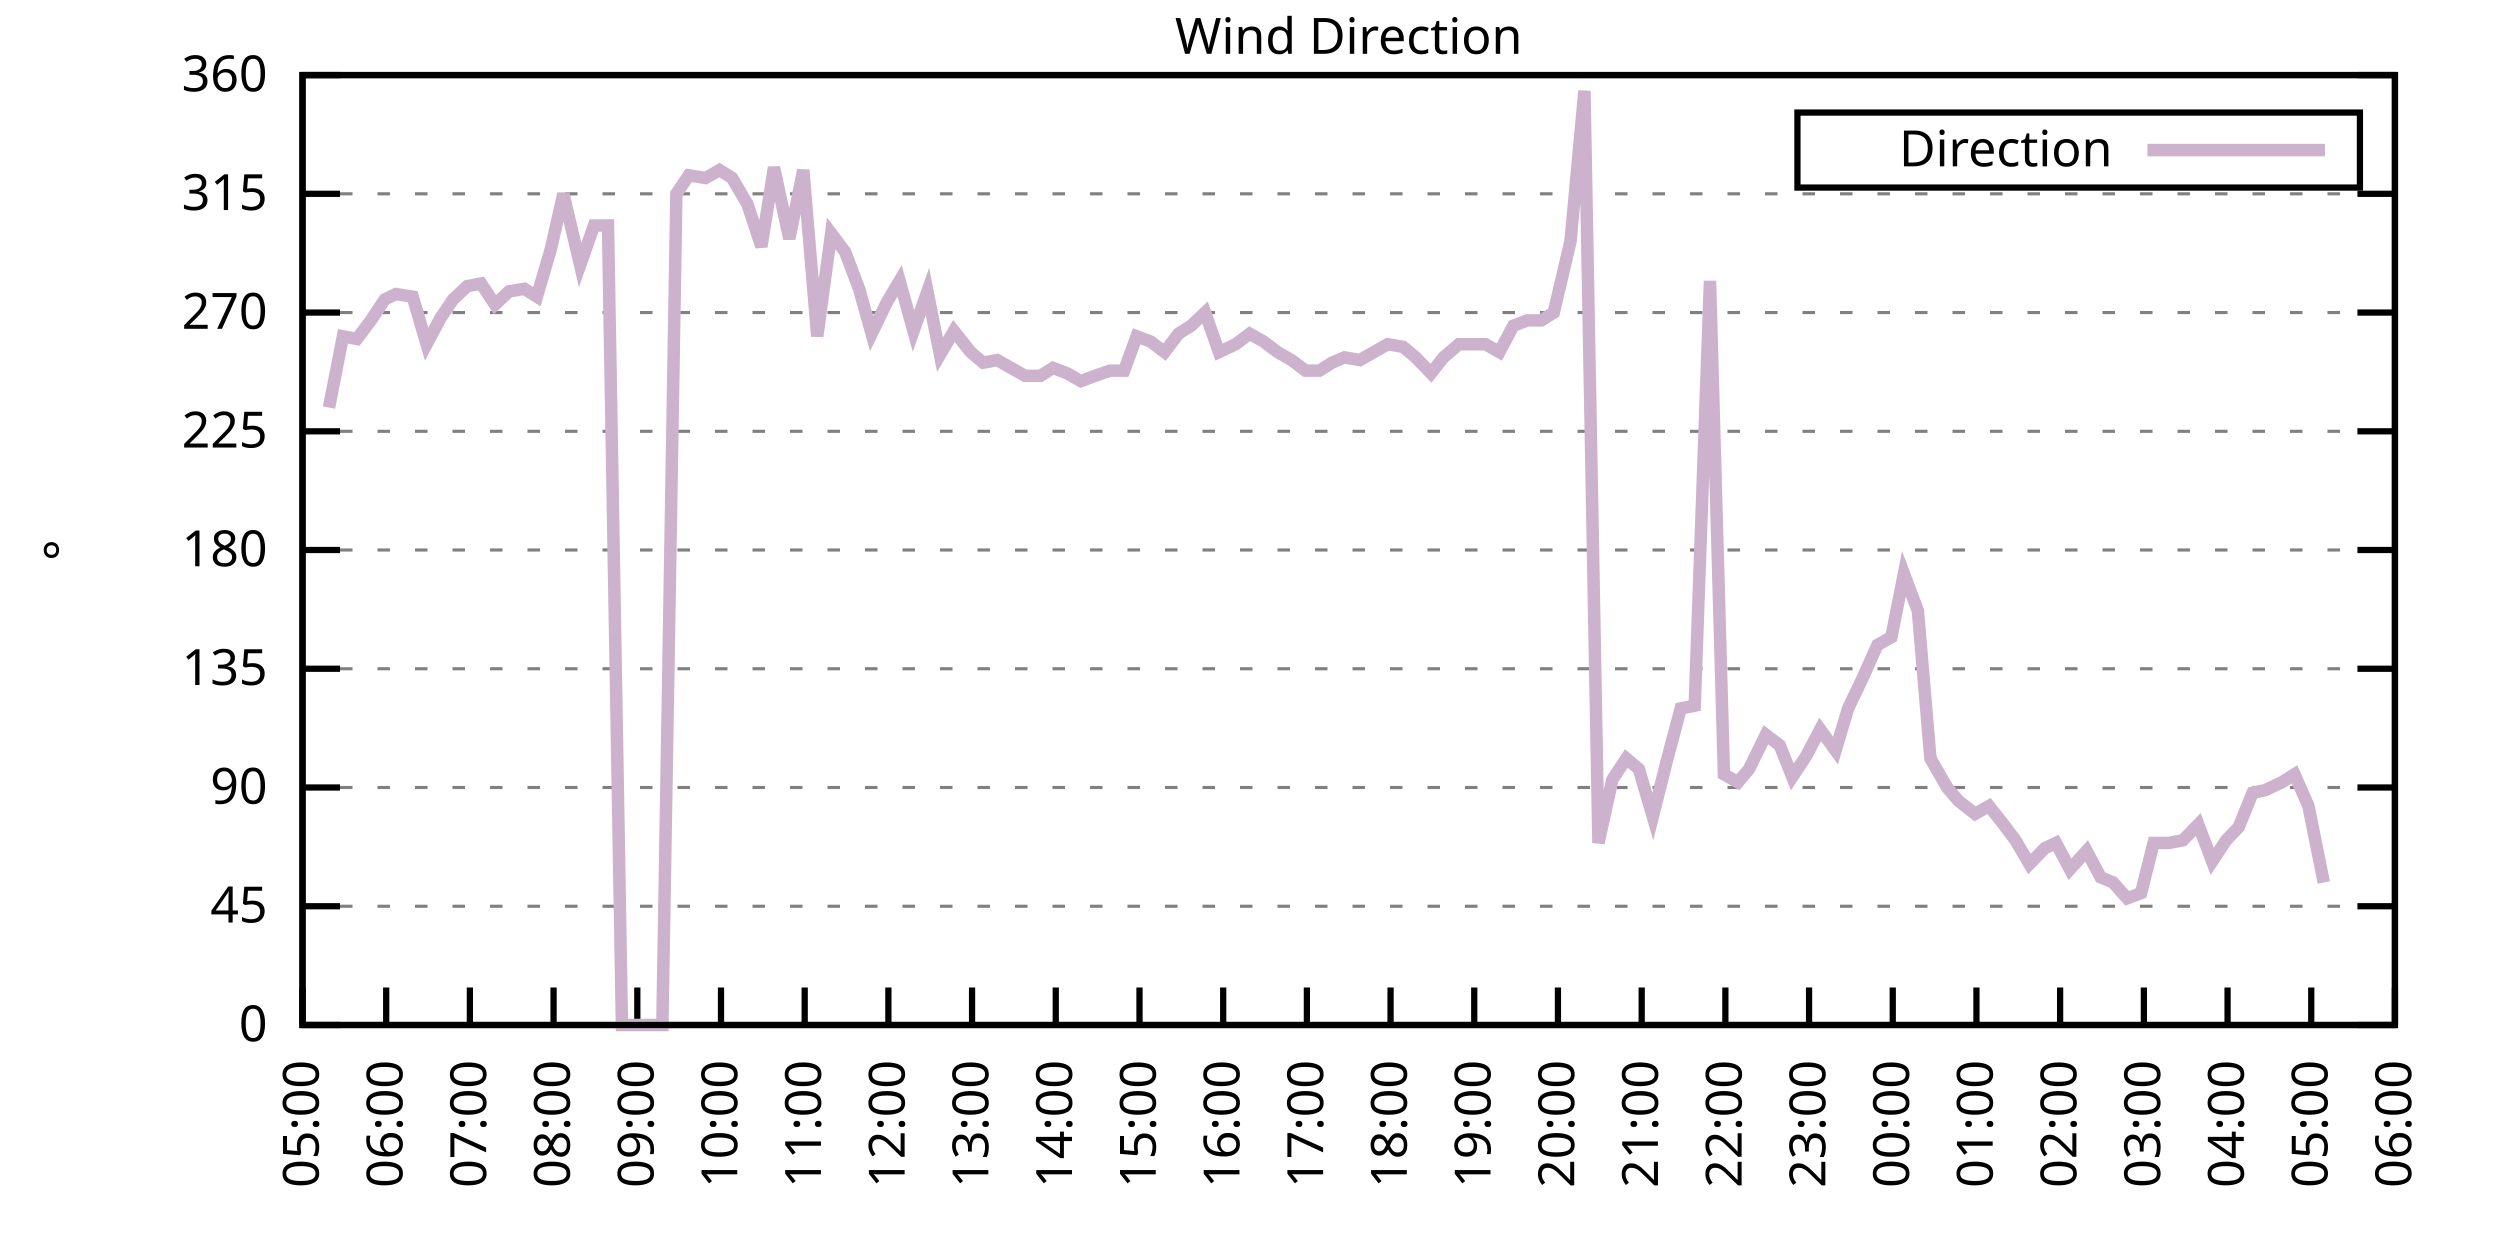
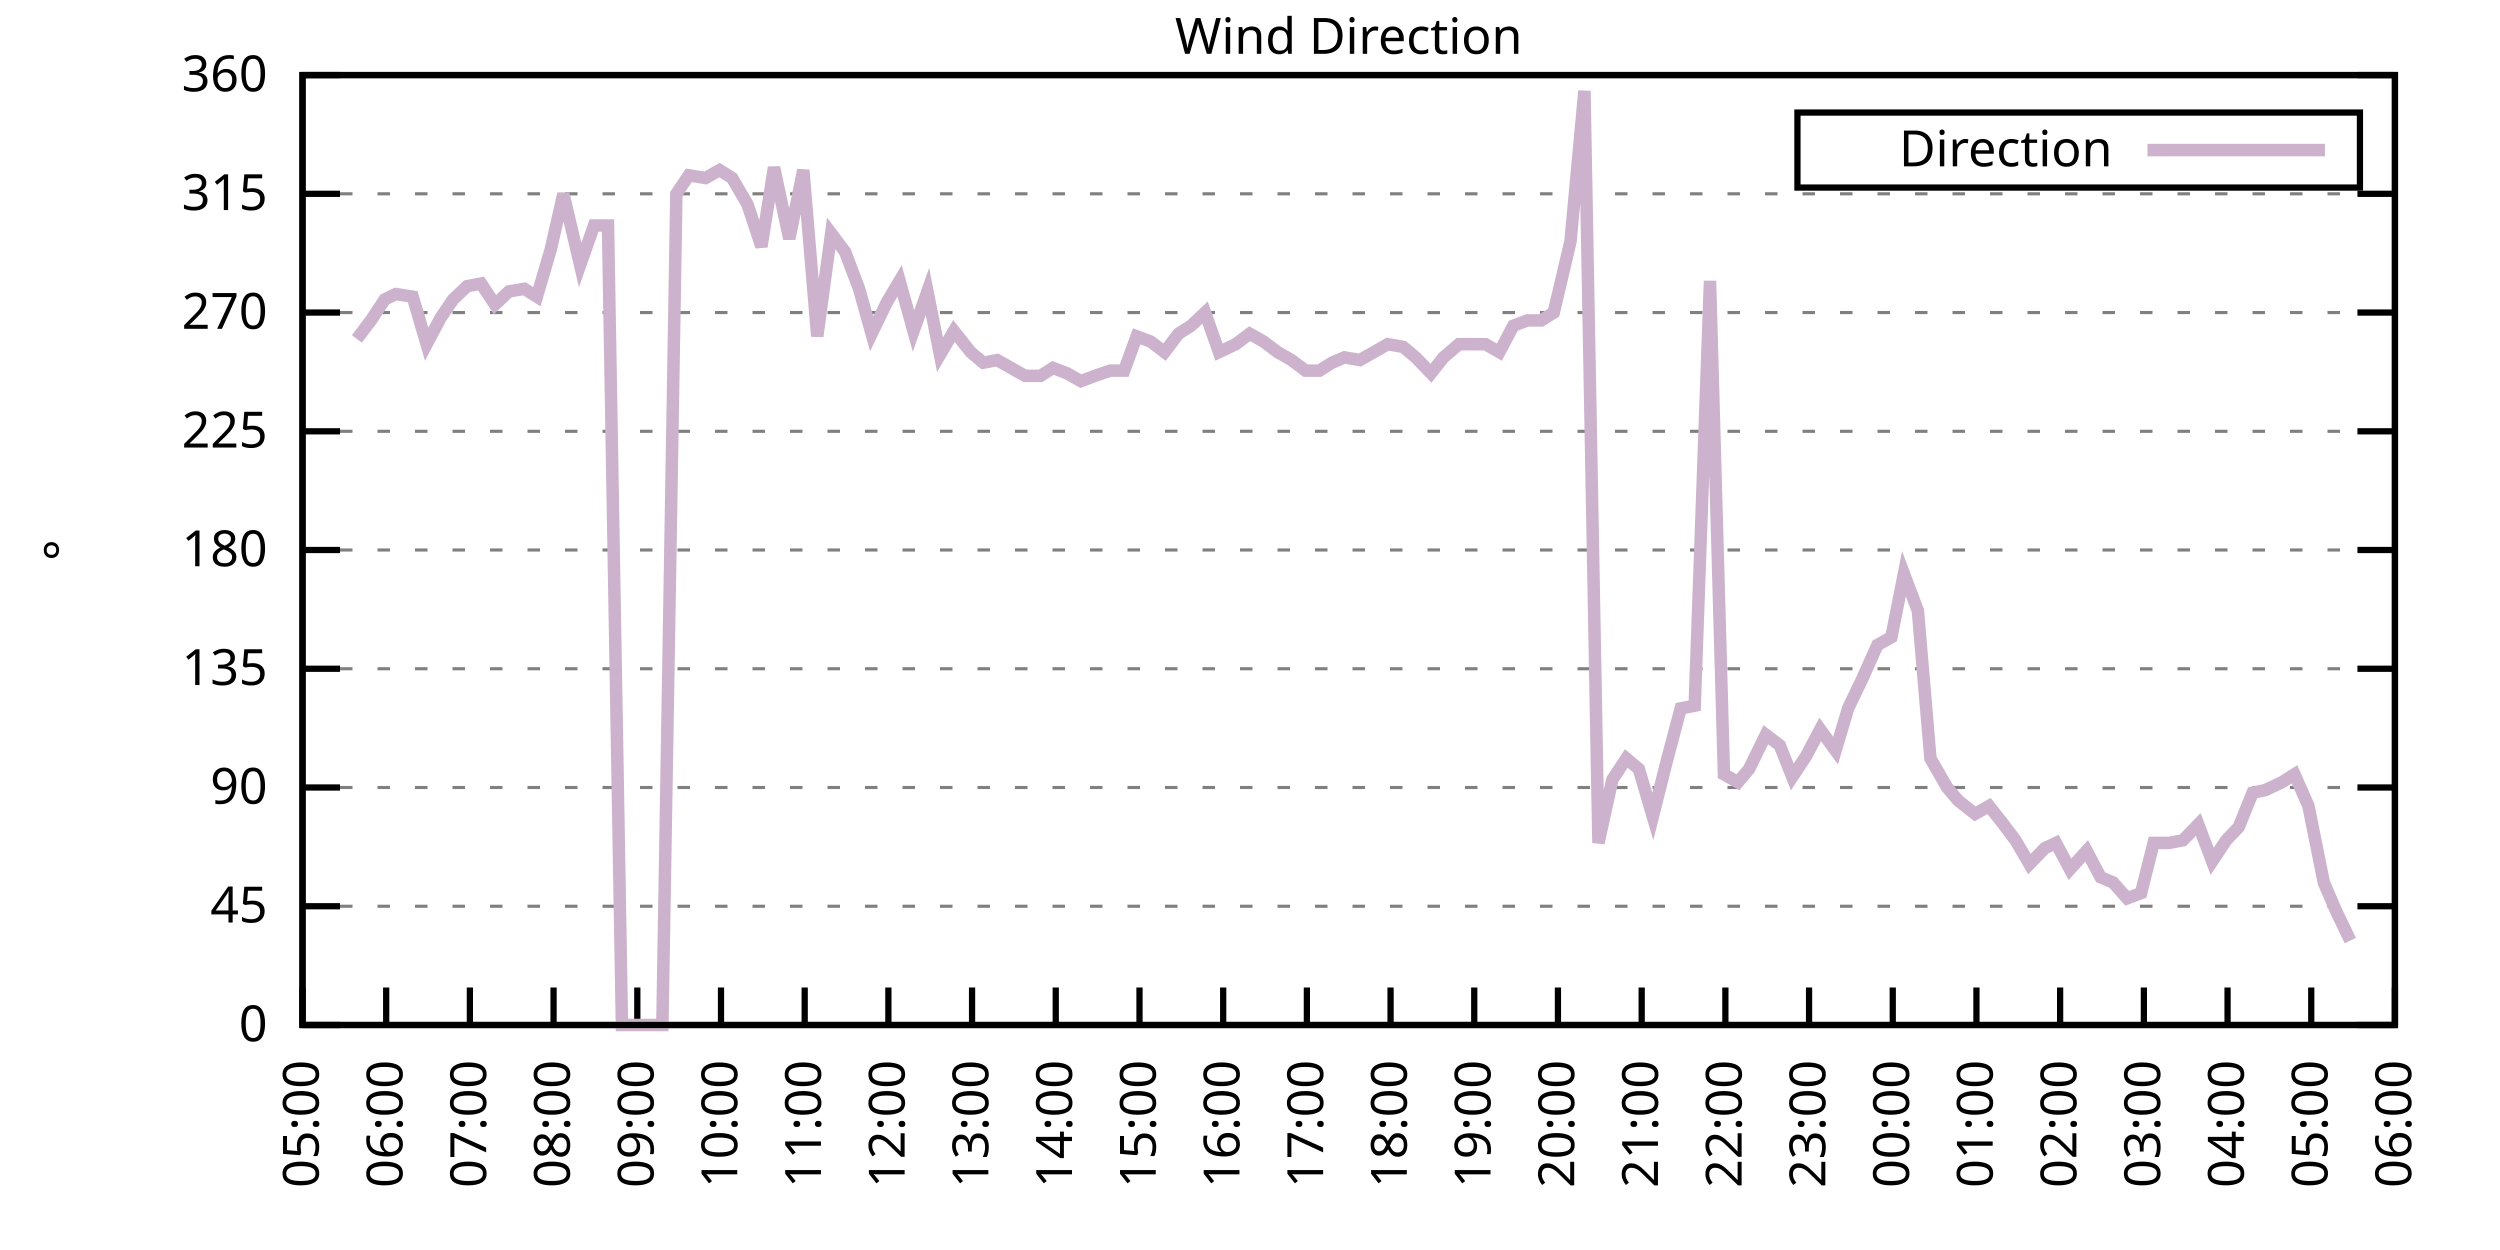
<svg xmlns="http://www.w3.org/2000/svg" xmlns:xlink="http://www.w3.org/1999/xlink" width="400" height="200" viewBox="0 0 400 200">
  <g id="gnuplot_canvas">
    <rect x="0" y="0" width="400" height="200" fill="none" />
    <defs>
      <circle id="gpDot" r="0.5" stroke-width="0.5" stroke="currentColor" />
      <path id="gpPt0" stroke-width="0.333" stroke="currentColor" d="M-1,0 h2 M0,-1 v2" />
      <path id="gpPt1" stroke-width="0.333" stroke="currentColor" d="M-1,-1 L1,1 M1,-1 L-1,1" />
      <path id="gpPt2" stroke-width="0.333" stroke="currentColor" d="M-1,0 L1,0 M0,-1 L0,1 M-1,-1 L1,1 M-1,1 L1,-1" />
      <rect id="gpPt3" stroke-width="0.333" stroke="currentColor" x="-1" y="-1" width="2" height="2" />
      <rect id="gpPt4" stroke-width="0.333" stroke="currentColor" fill="currentColor" x="-1" y="-1" width="2" height="2" />
      <circle id="gpPt5" stroke-width="0.333" stroke="currentColor" cx="0" cy="0" r="1" />
      <use xlink:href="#gpPt5" id="gpPt6" fill="currentColor" stroke="none" />
      <path id="gpPt7" stroke-width="0.333" stroke="currentColor" d="M0,-1.33 L-1.33,0.67 L1.33,0.67 z" />
      <use xlink:href="#gpPt7" id="gpPt8" fill="currentColor" stroke="none" />
      <use xlink:href="#gpPt7" id="gpPt9" stroke="currentColor" transform="rotate(180)" />
      <use xlink:href="#gpPt9" id="gpPt10" fill="currentColor" stroke="none" />
      <use xlink:href="#gpPt3" id="gpPt11" stroke="currentColor" transform="rotate(45)" />
      <use xlink:href="#gpPt11" id="gpPt12" fill="currentColor" stroke="none" />
      <path id="gpPt13" stroke-width="0.333" stroke="currentColor" d="M0,1.330 L1.265,0.411 L0.782,-1.067 L-0.782,-1.076 L-1.265,0.411 z" />
      <use xlink:href="#gpPt13" id="gpPt14" fill="currentColor" stroke="none" />
      <filter id="textbox" filterUnits="objectBoundingBox" x="0" y="0" height="1" width="1">
        <feFlood flood-color="white" flood-opacity="1" result="bgnd" />
        <feComposite in="SourceGraphic" in2="bgnd" operator="atop" />
      </filter>
      <filter id="greybox" filterUnits="objectBoundingBox" x="0" y="0" height="1" width="1">
        <feFlood flood-color="lightgrey" flood-opacity="1" result="grey" />
        <feComposite in="SourceGraphic" in2="grey" operator="atop" />
      </filter>
    </defs>
    <g fill="none" color="white" stroke="currentColor" stroke-width="1.00" stroke-linecap="butt" stroke-linejoin="miter">
</g>
    <g fill="none" color="black" stroke="currentColor" stroke-width="1.00" stroke-linecap="butt" stroke-linejoin="miter">
      <g stroke="none" shape-rendering="crispEdges">
        <polygon fill="rgb(255, 255, 255)" points="48.40,164.00 383.18,164.00 383.18,12.02 48.40,12.02 " />
      </g>
    </g>
    <g fill="none" color="black" stroke="currentColor" stroke-width="1.00" stroke-linecap="butt" stroke-linejoin="miter">
</g>
    <g fill="none" color="black" stroke="black" stroke-width="0.50" stroke-linecap="butt" stroke-linejoin="miter">
</g>
    <g fill="none" color="gray" stroke="currentColor" stroke-width="0.50" stroke-linecap="butt" stroke-linejoin="miter">
      <path stroke="gray" stroke-dasharray="2,4" class="gridline" d="M48.40,164.00 L383.19,164.00  " />
    </g>
    <g fill="none" color="gray" stroke="gray" stroke-width="1.00" stroke-linecap="butt" stroke-linejoin="miter">
</g>
    <g fill="none" color="black" stroke="currentColor" stroke-width="1.00" stroke-linecap="butt" stroke-linejoin="miter">
      <path stroke="black" d="M48.40,164.00 L54.40,164.00 M383.19,164.00 L377.19,164.00  " />
      <g transform="translate(42.80,166.60)" stroke="none" fill="black" font-family="Sans" font-size="8.00" text-anchor="end">
        <text>
          <tspan font-family="Sans"> 0</tspan>
        </text>
      </g>
    </g>
    <g fill="none" color="black" stroke="currentColor" stroke-width="1.00" stroke-linecap="butt" stroke-linejoin="miter">
</g>
    <g fill="none" color="black" stroke="black" stroke-width="0.50" stroke-linecap="butt" stroke-linejoin="miter">
</g>
    <g fill="none" color="gray" stroke="currentColor" stroke-width="0.50" stroke-linecap="butt" stroke-linejoin="miter">
      <path stroke="gray" stroke-dasharray="2,4" class="gridline" d="M48.40,145.00 L383.19,145.00  " />
    </g>
    <g fill="none" color="gray" stroke="gray" stroke-width="1.00" stroke-linecap="butt" stroke-linejoin="miter">
</g>
    <g fill="none" color="black" stroke="currentColor" stroke-width="1.00" stroke-linecap="butt" stroke-linejoin="miter">
      <path stroke="black" d="M48.40,145.00 L54.40,145.00 M383.19,145.00 L377.19,145.00  " />
      <g transform="translate(42.80,147.60)" stroke="none" fill="black" font-family="Sans" font-size="8.00" text-anchor="end">
        <text>
          <tspan font-family="Sans"> 45</tspan>
        </text>
      </g>
    </g>
    <g fill="none" color="black" stroke="currentColor" stroke-width="1.00" stroke-linecap="butt" stroke-linejoin="miter">
</g>
    <g fill="none" color="black" stroke="black" stroke-width="0.50" stroke-linecap="butt" stroke-linejoin="miter">
</g>
    <g fill="none" color="gray" stroke="currentColor" stroke-width="0.50" stroke-linecap="butt" stroke-linejoin="miter">
      <path stroke="gray" stroke-dasharray="2,4" class="gridline" d="M48.40,126.00 L383.19,126.00  " />
    </g>
    <g fill="none" color="gray" stroke="gray" stroke-width="1.00" stroke-linecap="butt" stroke-linejoin="miter">
</g>
    <g fill="none" color="black" stroke="currentColor" stroke-width="1.00" stroke-linecap="butt" stroke-linejoin="miter">
      <path stroke="black" d="M48.40,126.00 L54.40,126.00 M383.19,126.00 L377.19,126.00  " />
      <g transform="translate(42.80,128.60)" stroke="none" fill="black" font-family="Sans" font-size="8.00" text-anchor="end">
        <text>
          <tspan font-family="Sans"> 90</tspan>
        </text>
      </g>
    </g>
    <g fill="none" color="black" stroke="currentColor" stroke-width="1.00" stroke-linecap="butt" stroke-linejoin="miter">
</g>
    <g fill="none" color="black" stroke="black" stroke-width="0.50" stroke-linecap="butt" stroke-linejoin="miter">
</g>
    <g fill="none" color="gray" stroke="currentColor" stroke-width="0.50" stroke-linecap="butt" stroke-linejoin="miter">
      <path stroke="gray" stroke-dasharray="2,4" class="gridline" d="M48.40,107.00 L383.19,107.00  " />
    </g>
    <g fill="none" color="gray" stroke="gray" stroke-width="1.00" stroke-linecap="butt" stroke-linejoin="miter">
</g>
    <g fill="none" color="black" stroke="currentColor" stroke-width="1.00" stroke-linecap="butt" stroke-linejoin="miter">
      <path stroke="black" d="M48.40,107.00 L54.40,107.00 M383.19,107.00 L377.19,107.00  " />
      <g transform="translate(42.80,109.60)" stroke="none" fill="black" font-family="Sans" font-size="8.00" text-anchor="end">
        <text>
          <tspan font-family="Sans"> 135</tspan>
        </text>
      </g>
    </g>
    <g fill="none" color="black" stroke="currentColor" stroke-width="1.00" stroke-linecap="butt" stroke-linejoin="miter">
</g>
    <g fill="none" color="black" stroke="black" stroke-width="0.50" stroke-linecap="butt" stroke-linejoin="miter">
</g>
    <g fill="none" color="gray" stroke="currentColor" stroke-width="0.50" stroke-linecap="butt" stroke-linejoin="miter">
      <path stroke="gray" stroke-dasharray="2,4" class="gridline" d="M48.40,88.00 L383.19,88.00  " />
    </g>
    <g fill="none" color="gray" stroke="gray" stroke-width="1.00" stroke-linecap="butt" stroke-linejoin="miter">
</g>
    <g fill="none" color="black" stroke="currentColor" stroke-width="1.00" stroke-linecap="butt" stroke-linejoin="miter">
      <path stroke="black" d="M48.40,88.00 L54.40,88.00 M383.19,88.00 L377.19,88.00  " />
      <g transform="translate(42.80,90.60)" stroke="none" fill="black" font-family="Sans" font-size="8.00" text-anchor="end">
        <text>
          <tspan font-family="Sans"> 180</tspan>
        </text>
      </g>
    </g>
    <g fill="none" color="black" stroke="currentColor" stroke-width="1.00" stroke-linecap="butt" stroke-linejoin="miter">
</g>
    <g fill="none" color="black" stroke="black" stroke-width="0.50" stroke-linecap="butt" stroke-linejoin="miter">
</g>
    <g fill="none" color="gray" stroke="currentColor" stroke-width="0.50" stroke-linecap="butt" stroke-linejoin="miter">
      <path stroke="gray" stroke-dasharray="2,4" class="gridline" d="M48.40,69.01 L383.19,69.01  " />
    </g>
    <g fill="none" color="gray" stroke="gray" stroke-width="1.00" stroke-linecap="butt" stroke-linejoin="miter">
</g>
    <g fill="none" color="black" stroke="currentColor" stroke-width="1.00" stroke-linecap="butt" stroke-linejoin="miter">
      <path stroke="black" d="M48.40,69.01 L54.40,69.01 M383.19,69.01 L377.19,69.01  " />
      <g transform="translate(42.80,71.61)" stroke="none" fill="black" font-family="Sans" font-size="8.00" text-anchor="end">
        <text>
          <tspan font-family="Sans"> 225</tspan>
        </text>
      </g>
    </g>
    <g fill="none" color="black" stroke="currentColor" stroke-width="1.00" stroke-linecap="butt" stroke-linejoin="miter">
</g>
    <g fill="none" color="black" stroke="black" stroke-width="0.50" stroke-linecap="butt" stroke-linejoin="miter">
</g>
    <g fill="none" color="gray" stroke="currentColor" stroke-width="0.50" stroke-linecap="butt" stroke-linejoin="miter">
      <path stroke="gray" stroke-dasharray="2,4" class="gridline" d="M48.40,50.01 L383.19,50.01  " />
    </g>
    <g fill="none" color="gray" stroke="gray" stroke-width="1.00" stroke-linecap="butt" stroke-linejoin="miter">
</g>
    <g fill="none" color="black" stroke="currentColor" stroke-width="1.00" stroke-linecap="butt" stroke-linejoin="miter">
      <path stroke="black" d="M48.40,50.01 L54.40,50.01 M383.19,50.01 L377.19,50.01  " />
      <g transform="translate(42.80,52.61)" stroke="none" fill="black" font-family="Sans" font-size="8.00" text-anchor="end">
        <text>
          <tspan font-family="Sans"> 270</tspan>
        </text>
      </g>
    </g>
    <g fill="none" color="black" stroke="currentColor" stroke-width="1.00" stroke-linecap="butt" stroke-linejoin="miter">
</g>
    <g fill="none" color="black" stroke="black" stroke-width="0.50" stroke-linecap="butt" stroke-linejoin="miter">
</g>
    <g fill="none" color="gray" stroke="currentColor" stroke-width="0.50" stroke-linecap="butt" stroke-linejoin="miter">
      <path stroke="gray" stroke-dasharray="2,4" class="gridline" d="M48.40,31.01 L383.19,31.01  " />
    </g>
    <g fill="none" color="gray" stroke="gray" stroke-width="1.00" stroke-linecap="butt" stroke-linejoin="miter">
</g>
    <g fill="none" color="black" stroke="currentColor" stroke-width="1.00" stroke-linecap="butt" stroke-linejoin="miter">
      <path stroke="black" d="M48.40,31.01 L54.40,31.01 M383.19,31.01 L377.19,31.01  " />
      <g transform="translate(42.80,33.61)" stroke="none" fill="black" font-family="Sans" font-size="8.00" text-anchor="end">
        <text>
          <tspan font-family="Sans"> 315</tspan>
        </text>
      </g>
    </g>
    <g fill="none" color="black" stroke="currentColor" stroke-width="1.00" stroke-linecap="butt" stroke-linejoin="miter">
</g>
    <g fill="none" color="black" stroke="black" stroke-width="0.50" stroke-linecap="butt" stroke-linejoin="miter">
</g>
    <g fill="none" color="gray" stroke="currentColor" stroke-width="0.50" stroke-linecap="butt" stroke-linejoin="miter">
      <path stroke="gray" stroke-dasharray="2,4" class="gridline" d="M48.40,12.01 L383.19,12.01  " />
    </g>
    <g fill="none" color="gray" stroke="gray" stroke-width="1.00" stroke-linecap="butt" stroke-linejoin="miter">
</g>
    <g fill="none" color="black" stroke="currentColor" stroke-width="1.00" stroke-linecap="butt" stroke-linejoin="miter">
      <path stroke="black" d="M48.40,12.01 L54.40,12.01 M383.19,12.01 L377.19,12.01  " />
      <g transform="translate(42.80,14.61)" stroke="none" fill="black" font-family="Sans" font-size="8.00" text-anchor="end">
        <text>
          <tspan font-family="Sans"> 360</tspan>
        </text>
      </g>
    </g>
    <g fill="none" color="black" stroke="currentColor" stroke-width="1.00" stroke-linecap="butt" stroke-linejoin="miter">
      <path stroke="black" d="M48.40,164.00 L48.40,158.00  " />
      <g transform="translate(51.00,169.60) rotate(270.00)" stroke="none" fill="black" font-family="Sans" font-size="8.00" text-anchor="end">
        <text>
          <tspan font-family="Sans">05:00</tspan>
        </text>
      </g>
    </g>
    <g fill="none" color="black" stroke="currentColor" stroke-width="1.00" stroke-linecap="butt" stroke-linejoin="miter">
      <path stroke="black" d="M61.79,164.00 L61.79,158.00  " />
      <g transform="translate(64.39,169.60) rotate(270.00)" stroke="none" fill="black" font-family="Sans" font-size="8.00" text-anchor="end">
        <text>
          <tspan font-family="Sans">06:00</tspan>
        </text>
      </g>
    </g>
    <g fill="none" color="black" stroke="currentColor" stroke-width="1.00" stroke-linecap="butt" stroke-linejoin="miter">
      <path stroke="black" d="M75.18,164.00 L75.18,158.00  " />
      <g transform="translate(77.78,169.60) rotate(270.00)" stroke="none" fill="black" font-family="Sans" font-size="8.00" text-anchor="end">
        <text>
          <tspan font-family="Sans">07:00</tspan>
        </text>
      </g>
    </g>
    <g fill="none" color="black" stroke="currentColor" stroke-width="1.00" stroke-linecap="butt" stroke-linejoin="miter">
      <path stroke="black" d="M88.57,164.00 L88.57,158.00  " />
      <g transform="translate(91.17,169.60) rotate(270.00)" stroke="none" fill="black" font-family="Sans" font-size="8.00" text-anchor="end">
        <text>
          <tspan font-family="Sans">08:00</tspan>
        </text>
      </g>
    </g>
    <g fill="none" color="black" stroke="currentColor" stroke-width="1.00" stroke-linecap="butt" stroke-linejoin="miter">
      <path stroke="black" d="M101.97,164.00 L101.97,158.00  " />
      <g transform="translate(104.57,169.60) rotate(270.00)" stroke="none" fill="black" font-family="Sans" font-size="8.00" text-anchor="end">
        <text>
          <tspan font-family="Sans">09:00</tspan>
        </text>
      </g>
    </g>
    <g fill="none" color="black" stroke="currentColor" stroke-width="1.00" stroke-linecap="butt" stroke-linejoin="miter">
      <path stroke="black" d="M115.36,164.00 L115.36,158.00  " />
      <g transform="translate(117.96,169.60) rotate(270.00)" stroke="none" fill="black" font-family="Sans" font-size="8.00" text-anchor="end">
        <text>
          <tspan font-family="Sans">10:00</tspan>
        </text>
      </g>
    </g>
    <g fill="none" color="black" stroke="currentColor" stroke-width="1.00" stroke-linecap="butt" stroke-linejoin="miter">
      <path stroke="black" d="M128.75,164.00 L128.75,158.00  " />
      <g transform="translate(131.35,169.60) rotate(270.00)" stroke="none" fill="black" font-family="Sans" font-size="8.00" text-anchor="end">
        <text>
          <tspan font-family="Sans">11:00</tspan>
        </text>
      </g>
    </g>
    <g fill="none" color="black" stroke="currentColor" stroke-width="1.00" stroke-linecap="butt" stroke-linejoin="miter">
      <path stroke="black" d="M142.14,164.00 L142.14,158.00  " />
      <g transform="translate(144.74,169.60) rotate(270.00)" stroke="none" fill="black" font-family="Sans" font-size="8.00" text-anchor="end">
        <text>
          <tspan font-family="Sans">12:00</tspan>
        </text>
      </g>
    </g>
    <g fill="none" color="black" stroke="currentColor" stroke-width="1.00" stroke-linecap="butt" stroke-linejoin="miter">
      <path stroke="black" d="M155.53,164.00 L155.53,158.00  " />
      <g transform="translate(158.13,169.60) rotate(270.00)" stroke="none" fill="black" font-family="Sans" font-size="8.00" text-anchor="end">
        <text>
          <tspan font-family="Sans">13:00</tspan>
        </text>
      </g>
    </g>
    <g fill="none" color="black" stroke="currentColor" stroke-width="1.00" stroke-linecap="butt" stroke-linejoin="miter">
      <path stroke="black" d="M168.92,164.00 L168.92,158.00  " />
      <g transform="translate(171.52,169.60) rotate(270.00)" stroke="none" fill="black" font-family="Sans" font-size="8.00" text-anchor="end">
        <text>
          <tspan font-family="Sans">14:00</tspan>
        </text>
      </g>
    </g>
    <g fill="none" color="black" stroke="currentColor" stroke-width="1.00" stroke-linecap="butt" stroke-linejoin="miter">
      <path stroke="black" d="M182.32,164.00 L182.32,158.00  " />
      <g transform="translate(184.92,169.60) rotate(270.00)" stroke="none" fill="black" font-family="Sans" font-size="8.00" text-anchor="end">
        <text>
          <tspan font-family="Sans">15:00</tspan>
        </text>
      </g>
    </g>
    <g fill="none" color="black" stroke="currentColor" stroke-width="1.00" stroke-linecap="butt" stroke-linejoin="miter">
      <path stroke="black" d="M195.71,164.00 L195.71,158.00  " />
      <g transform="translate(198.31,169.60) rotate(270.00)" stroke="none" fill="black" font-family="Sans" font-size="8.00" text-anchor="end">
        <text>
          <tspan font-family="Sans">16:00</tspan>
        </text>
      </g>
    </g>
    <g fill="none" color="black" stroke="currentColor" stroke-width="1.00" stroke-linecap="butt" stroke-linejoin="miter">
      <path stroke="black" d="M209.10,164.00 L209.10,158.00  " />
      <g transform="translate(211.70,169.60) rotate(270.00)" stroke="none" fill="black" font-family="Sans" font-size="8.00" text-anchor="end">
        <text>
          <tspan font-family="Sans">17:00</tspan>
        </text>
      </g>
    </g>
    <g fill="none" color="black" stroke="currentColor" stroke-width="1.00" stroke-linecap="butt" stroke-linejoin="miter">
      <path stroke="black" d="M222.49,164.00 L222.49,158.00  " />
      <g transform="translate(225.09,169.60) rotate(270.00)" stroke="none" fill="black" font-family="Sans" font-size="8.00" text-anchor="end">
        <text>
          <tspan font-family="Sans">18:00</tspan>
        </text>
      </g>
    </g>
    <g fill="none" color="black" stroke="currentColor" stroke-width="1.00" stroke-linecap="butt" stroke-linejoin="miter">
      <path stroke="black" d="M235.88,164.00 L235.88,158.00  " />
      <g transform="translate(238.48,169.60) rotate(270.00)" stroke="none" fill="black" font-family="Sans" font-size="8.00" text-anchor="end">
        <text>
          <tspan font-family="Sans">19:00</tspan>
        </text>
      </g>
    </g>
    <g fill="none" color="black" stroke="currentColor" stroke-width="1.00" stroke-linecap="butt" stroke-linejoin="miter">
      <path stroke="black" d="M249.27,164.00 L249.27,158.00  " />
      <g transform="translate(251.87,169.60) rotate(270.00)" stroke="none" fill="black" font-family="Sans" font-size="8.00" text-anchor="end">
        <text>
          <tspan font-family="Sans">20:00</tspan>
        </text>
      </g>
    </g>
    <g fill="none" color="black" stroke="currentColor" stroke-width="1.00" stroke-linecap="butt" stroke-linejoin="miter">
      <path stroke="black" d="M262.67,164.00 L262.67,158.00  " />
      <g transform="translate(265.27,169.60) rotate(270.00)" stroke="none" fill="black" font-family="Sans" font-size="8.00" text-anchor="end">
        <text>
          <tspan font-family="Sans">21:00</tspan>
        </text>
      </g>
    </g>
    <g fill="none" color="black" stroke="currentColor" stroke-width="1.00" stroke-linecap="butt" stroke-linejoin="miter">
      <path stroke="black" d="M276.06,164.00 L276.06,158.00  " />
      <g transform="translate(278.66,169.60) rotate(270.00)" stroke="none" fill="black" font-family="Sans" font-size="8.00" text-anchor="end">
        <text>
          <tspan font-family="Sans">22:00</tspan>
        </text>
      </g>
    </g>
    <g fill="none" color="black" stroke="currentColor" stroke-width="1.00" stroke-linecap="butt" stroke-linejoin="miter">
      <path stroke="black" d="M289.45,164.00 L289.45,158.00  " />
      <g transform="translate(292.05,169.60) rotate(270.00)" stroke="none" fill="black" font-family="Sans" font-size="8.00" text-anchor="end">
        <text>
          <tspan font-family="Sans">23:00</tspan>
        </text>
      </g>
    </g>
    <g fill="none" color="black" stroke="currentColor" stroke-width="1.00" stroke-linecap="butt" stroke-linejoin="miter">
      <path stroke="black" d="M302.84,164.00 L302.84,158.00  " />
      <g transform="translate(305.44,169.60) rotate(270.00)" stroke="none" fill="black" font-family="Sans" font-size="8.00" text-anchor="end">
        <text>
          <tspan font-family="Sans">00:00</tspan>
        </text>
      </g>
    </g>
    <g fill="none" color="black" stroke="currentColor" stroke-width="1.00" stroke-linecap="butt" stroke-linejoin="miter">
      <path stroke="black" d="M316.23,164.00 L316.23,158.00  " />
      <g transform="translate(318.83,169.60) rotate(270.00)" stroke="none" fill="black" font-family="Sans" font-size="8.00" text-anchor="end">
        <text>
          <tspan font-family="Sans">01:00</tspan>
        </text>
      </g>
    </g>
    <g fill="none" color="black" stroke="currentColor" stroke-width="1.00" stroke-linecap="butt" stroke-linejoin="miter">
      <path stroke="black" d="M329.62,164.00 L329.62,158.00  " />
      <g transform="translate(332.22,169.60) rotate(270.00)" stroke="none" fill="black" font-family="Sans" font-size="8.00" text-anchor="end">
        <text>
          <tspan font-family="Sans">02:00</tspan>
        </text>
      </g>
    </g>
    <g fill="none" color="black" stroke="currentColor" stroke-width="1.00" stroke-linecap="butt" stroke-linejoin="miter">
      <path stroke="black" d="M343.02,164.00 L343.02,158.00  " />
      <g transform="translate(345.62,169.60) rotate(270.00)" stroke="none" fill="black" font-family="Sans" font-size="8.00" text-anchor="end">
        <text>
          <tspan font-family="Sans">03:00</tspan>
        </text>
      </g>
    </g>
    <g fill="none" color="black" stroke="currentColor" stroke-width="1.00" stroke-linecap="butt" stroke-linejoin="miter">
      <path stroke="black" d="M356.41,164.00 L356.41,158.00  " />
      <g transform="translate(359.01,169.60) rotate(270.00)" stroke="none" fill="black" font-family="Sans" font-size="8.00" text-anchor="end">
        <text>
          <tspan font-family="Sans">04:00</tspan>
        </text>
      </g>
    </g>
    <g fill="none" color="black" stroke="currentColor" stroke-width="1.00" stroke-linecap="butt" stroke-linejoin="miter">
      <path stroke="black" d="M369.80,164.00 L369.80,158.00  " />
      <g transform="translate(372.40,169.60) rotate(270.00)" stroke="none" fill="black" font-family="Sans" font-size="8.00" text-anchor="end">
        <text>
          <tspan font-family="Sans">05:00</tspan>
        </text>
      </g>
    </g>
    <g fill="none" color="black" stroke="currentColor" stroke-width="1.00" stroke-linecap="butt" stroke-linejoin="miter">
      <path stroke="black" d="M383.19,164.00 L383.19,158.00  " />
      <g transform="translate(385.79,169.60) rotate(270.00)" stroke="none" fill="black" font-family="Sans" font-size="8.00" text-anchor="end">
        <text>
          <tspan font-family="Sans">06:00</tspan>
        </text>
      </g>
    </g>
    <g fill="none" color="black" stroke="currentColor" stroke-width="1.00" stroke-linecap="butt" stroke-linejoin="miter">
</g>
    <g fill="none" color="black" stroke="currentColor" stroke-width="1.00" stroke-linecap="butt" stroke-linejoin="miter">
      <path stroke="black" d="M48.40,12.01 L48.40,164.00 L383.19,164.00 L383.19,12.01 L48.40,12.01 Z  " />
    </g>
    <g fill="none" color="black" stroke="currentColor" stroke-width="1.00" stroke-linecap="butt" stroke-linejoin="miter">
</g>
    <g fill="none" color="black" stroke="currentColor" stroke-width="1.00" stroke-linecap="butt" stroke-linejoin="miter">
      <path stroke="black" d="M287.59,30.01 L287.59,18.01 L377.59,18.01 L377.59,30.01 L287.59,30.01 Z  " />
    </g>
    <g id="Wind_direction_plot_1">
      <g fill="none" color="white" stroke="black" stroke-width="2.00" stroke-linecap="butt" stroke-linejoin="miter">
</g>
      <g fill="none" color="black" stroke="currentColor" stroke-width="2.00" stroke-linecap="butt" stroke-linejoin="miter">
        <g transform="translate(337.99,26.61)" stroke="none" fill="black" font-family="Sans" font-size="8.00" text-anchor="end">
          <text>
            <tspan font-family="Sans">Direction</tspan>
          </text>
        </g>
      </g>
      <g fill="none" color="black" stroke="currentColor" stroke-width="2.00" stroke-linecap="butt" stroke-linejoin="miter">
-         <path stroke="rgb(204, 178, 204)" d="M343.59,24.01 L371.99,24.01 M52.64,65.21 L54.87,53.81 L57.10,54.23 L59.34,51.27 L61.57,47.90 L63.35,47.05   L66.03,47.47 L68.26,55.07 L70.50,50.85 L72.50,47.90 L74.74,45.79 L76.97,45.36 L79.20,48.74 L81.43,46.63   L83.89,46.21 L85.90,47.47 L88.13,39.87 L90.14,31.01 L92.82,42.41 L95.05,36.08 L97.28,36.08 L99.51,164.00   L101.74,164.00 L103.75,164.00 L105.98,164.00 L108.22,31.01 L110.22,28.05 L112.90,28.48 L115.13,27.21 L117.14,28.48   L119.60,32.70 L121.83,39.45 L123.84,26.79 L126.29,38.19 L128.53,27.21 L130.76,53.81 L132.99,37.34 L135.22,40.30   L137.45,46.21 L139.46,53.39 L141.92,48.32 L143.93,44.94 L146.16,52.96 L148.39,46.63 L150.40,56.76 L152.63,52.96   L155.31,56.34 L157.32,58.03 L159.55,57.61 L161.78,58.87 L164.01,60.14 L166.47,60.14 L168.48,58.87 L170.71,59.72   L172.94,60.98 L175.17,60.14 L177.63,59.30 L179.86,59.30 L181.87,53.81 L184.10,54.65 L186.33,56.34 L188.57,53.39   L190.57,52.12 L192.81,50.01 L195.04,56.34 L197.72,55.07 L199.95,53.39 L202.18,54.65 L204.41,56.34 L206.64,57.61   L208.88,59.30 L211.11,59.30 L213.12,58.03 L215.13,57.18 L217.58,57.61 L219.81,56.34 L222.04,55.07 L224.50,55.50   L226.51,57.18 L228.96,59.72 L230.97,57.18 L233.43,55.07 L235.21,55.07 L237.67,55.07 L239.90,56.34 L242.13,52.12   L244.36,51.27 L246.60,51.27 L248.60,50.01 L251.28,38.61 L253.51,14.54 L255.75,134.87 L257.98,124.74 L260.21,121.36   L262.22,123.05 L264.45,130.65 L266.68,121.78 L268.92,113.34 L271.15,112.91 L273.60,44.94 L275.83,123.89 L278.07,125.16   L279.85,123.05 L282.53,117.56 L284.76,119.25 L286.77,124.31 L289.00,120.94 L291.23,116.71 L293.69,120.09 L295.70,113.34   L297.93,108.69 L300.39,103.20 L302.62,101.94 L304.63,91.80 L306.86,97.72 L308.87,121.36 L311.54,126.00 L313.33,128.11   L316.01,130.22 L318.24,128.96 L320.25,131.49 L322.48,134.45 L324.71,138.25 L327.17,135.71 L328.95,134.87 L331.19,139.09   L333.86,136.14 L336.10,140.36 L338.10,141.20 L340.34,143.73 L342.57,142.89 L344.58,134.87 L347.03,134.87 L349.26,134.45   L351.72,131.91 L353.95,137.82 L356.18,134.45 L358.19,132.34 L360.42,126.85 L362.43,126.42 L365.11,125.16 L367.12,123.89   L369.35,128.96 L371.81,141.20  " />
+         <path stroke="rgb(204, 178, 204)" d="M343.59,24.01 L371.99,24.01 M57.10,54.23 L59.34,51.27 L61.57,47.90 L63.35,47.05 L66.03,47.47 L68.26,55.07   L70.50,50.85 L72.50,47.90 L74.74,45.79 L76.97,45.36 L79.20,48.74 L81.43,46.63 L83.89,46.21 L85.90,47.47   L88.13,39.87 L90.14,31.01 L92.82,42.41 L95.05,36.08 L97.28,36.08 L99.51,164.00 L101.74,164.00 L103.75,164.00   L105.98,164.00 L108.22,31.01 L110.22,28.05 L112.90,28.48 L115.13,27.21 L117.14,28.48 L119.60,32.70 L121.83,39.45   L123.84,26.79 L126.29,38.19 L128.53,27.21 L130.76,53.81 L132.99,37.34 L135.22,40.30 L137.45,46.21 L139.46,53.39   L141.92,48.32 L143.93,44.94 L146.16,52.96 L148.39,46.63 L150.40,56.76 L152.63,52.96 L155.31,56.34 L157.32,58.03   L159.55,57.61 L161.78,58.87 L164.01,60.14 L166.47,60.14 L168.48,58.87 L170.71,59.72 L172.94,60.98 L175.17,60.14   L177.63,59.30 L179.86,59.30 L181.87,53.81 L184.10,54.65 L186.33,56.34 L188.57,53.39 L190.57,52.12 L192.81,50.01   L195.04,56.34 L197.72,55.07 L199.95,53.39 L202.18,54.65 L204.41,56.34 L206.64,57.61 L208.88,59.30 L211.11,59.30   L213.12,58.03 L215.13,57.18 L217.58,57.61 L219.81,56.34 L222.04,55.07 L224.50,55.50 L226.51,57.18 L228.96,59.72   L230.97,57.18 L233.43,55.07 L235.21,55.07 L237.67,55.07 L239.90,56.34 L242.13,52.12 L244.36,51.27 L246.60,51.27   L248.60,50.01 L251.28,38.61 L253.51,14.54 L255.75,134.87 L257.98,124.74 L260.21,121.36 L262.22,123.05 L264.45,130.65   L266.68,121.78 L268.92,113.34 L271.15,112.91 L273.60,44.94 L275.83,123.89 L278.07,125.16 L279.85,123.05 L282.53,117.56   L284.76,119.25 L286.77,124.31 L289.00,120.94 L291.23,116.71 L293.69,120.09 L295.70,113.34 L297.93,108.69 L300.39,103.20   L302.62,101.94 L304.63,91.80 L306.86,97.72 L308.87,121.36 L311.54,126.00 L313.33,128.11 L316.01,130.22 L318.24,128.96   L320.25,131.49 L322.48,134.45 L324.71,138.25 L327.17,135.71 L328.95,134.87 L331.19,139.09 L333.86,136.14 L336.10,140.36   L338.10,141.20 L340.34,143.73 L342.57,142.89 L344.58,134.87 L347.03,134.87 L349.26,134.45 L351.72,131.91 L353.95,137.82   L356.18,134.45 L358.19,132.34 L360.42,126.85 L362.43,126.42 L365.11,125.16 L367.12,123.89 L369.35,128.96 L371.81,141.20   L373.82,145.85 L376.05,150.49  " />
      </g>
    </g>
    <g fill="none" color="black" stroke="currentColor" stroke-width="2.00" stroke-linecap="butt" stroke-linejoin="miter">
</g>
    <g fill="none" color="black" stroke="black" stroke-width="1.00" stroke-linecap="butt" stroke-linejoin="miter">
</g>
    <g fill="none" color="black" stroke="currentColor" stroke-width="1.00" stroke-linecap="butt" stroke-linejoin="miter">
      <path stroke="black" d="M48.40,12.01 L48.40,164.00 L383.19,164.00 L383.19,12.01 L48.40,12.01 Z  " />
      <g transform="translate(12.80,88.01) rotate(270.00)" stroke="none" fill="black" font-family="Sans" font-size="8.00" text-anchor="middle">
        <text>
          <tspan font-family="Sans">°</tspan>
        </text>
      </g>
    </g>
    <g fill="none" color="black" stroke="currentColor" stroke-width="1.00" stroke-linecap="butt" stroke-linejoin="miter">
</g>
    <g fill="none" color="black" stroke="currentColor" stroke-width="1.00" stroke-linecap="butt" stroke-linejoin="miter">
      <g transform="translate(215.79,8.61)" stroke="none" fill="black" font-family="Sans" font-size="8.00" text-anchor="middle">
        <text>
          <tspan font-family="Sans">Wind Direction</tspan>
        </text>
      </g>
    </g>
    <g fill="none" color="black" stroke="currentColor" stroke-width="1.00" stroke-linecap="butt" stroke-linejoin="miter">
</g>
  </g>
</svg>
